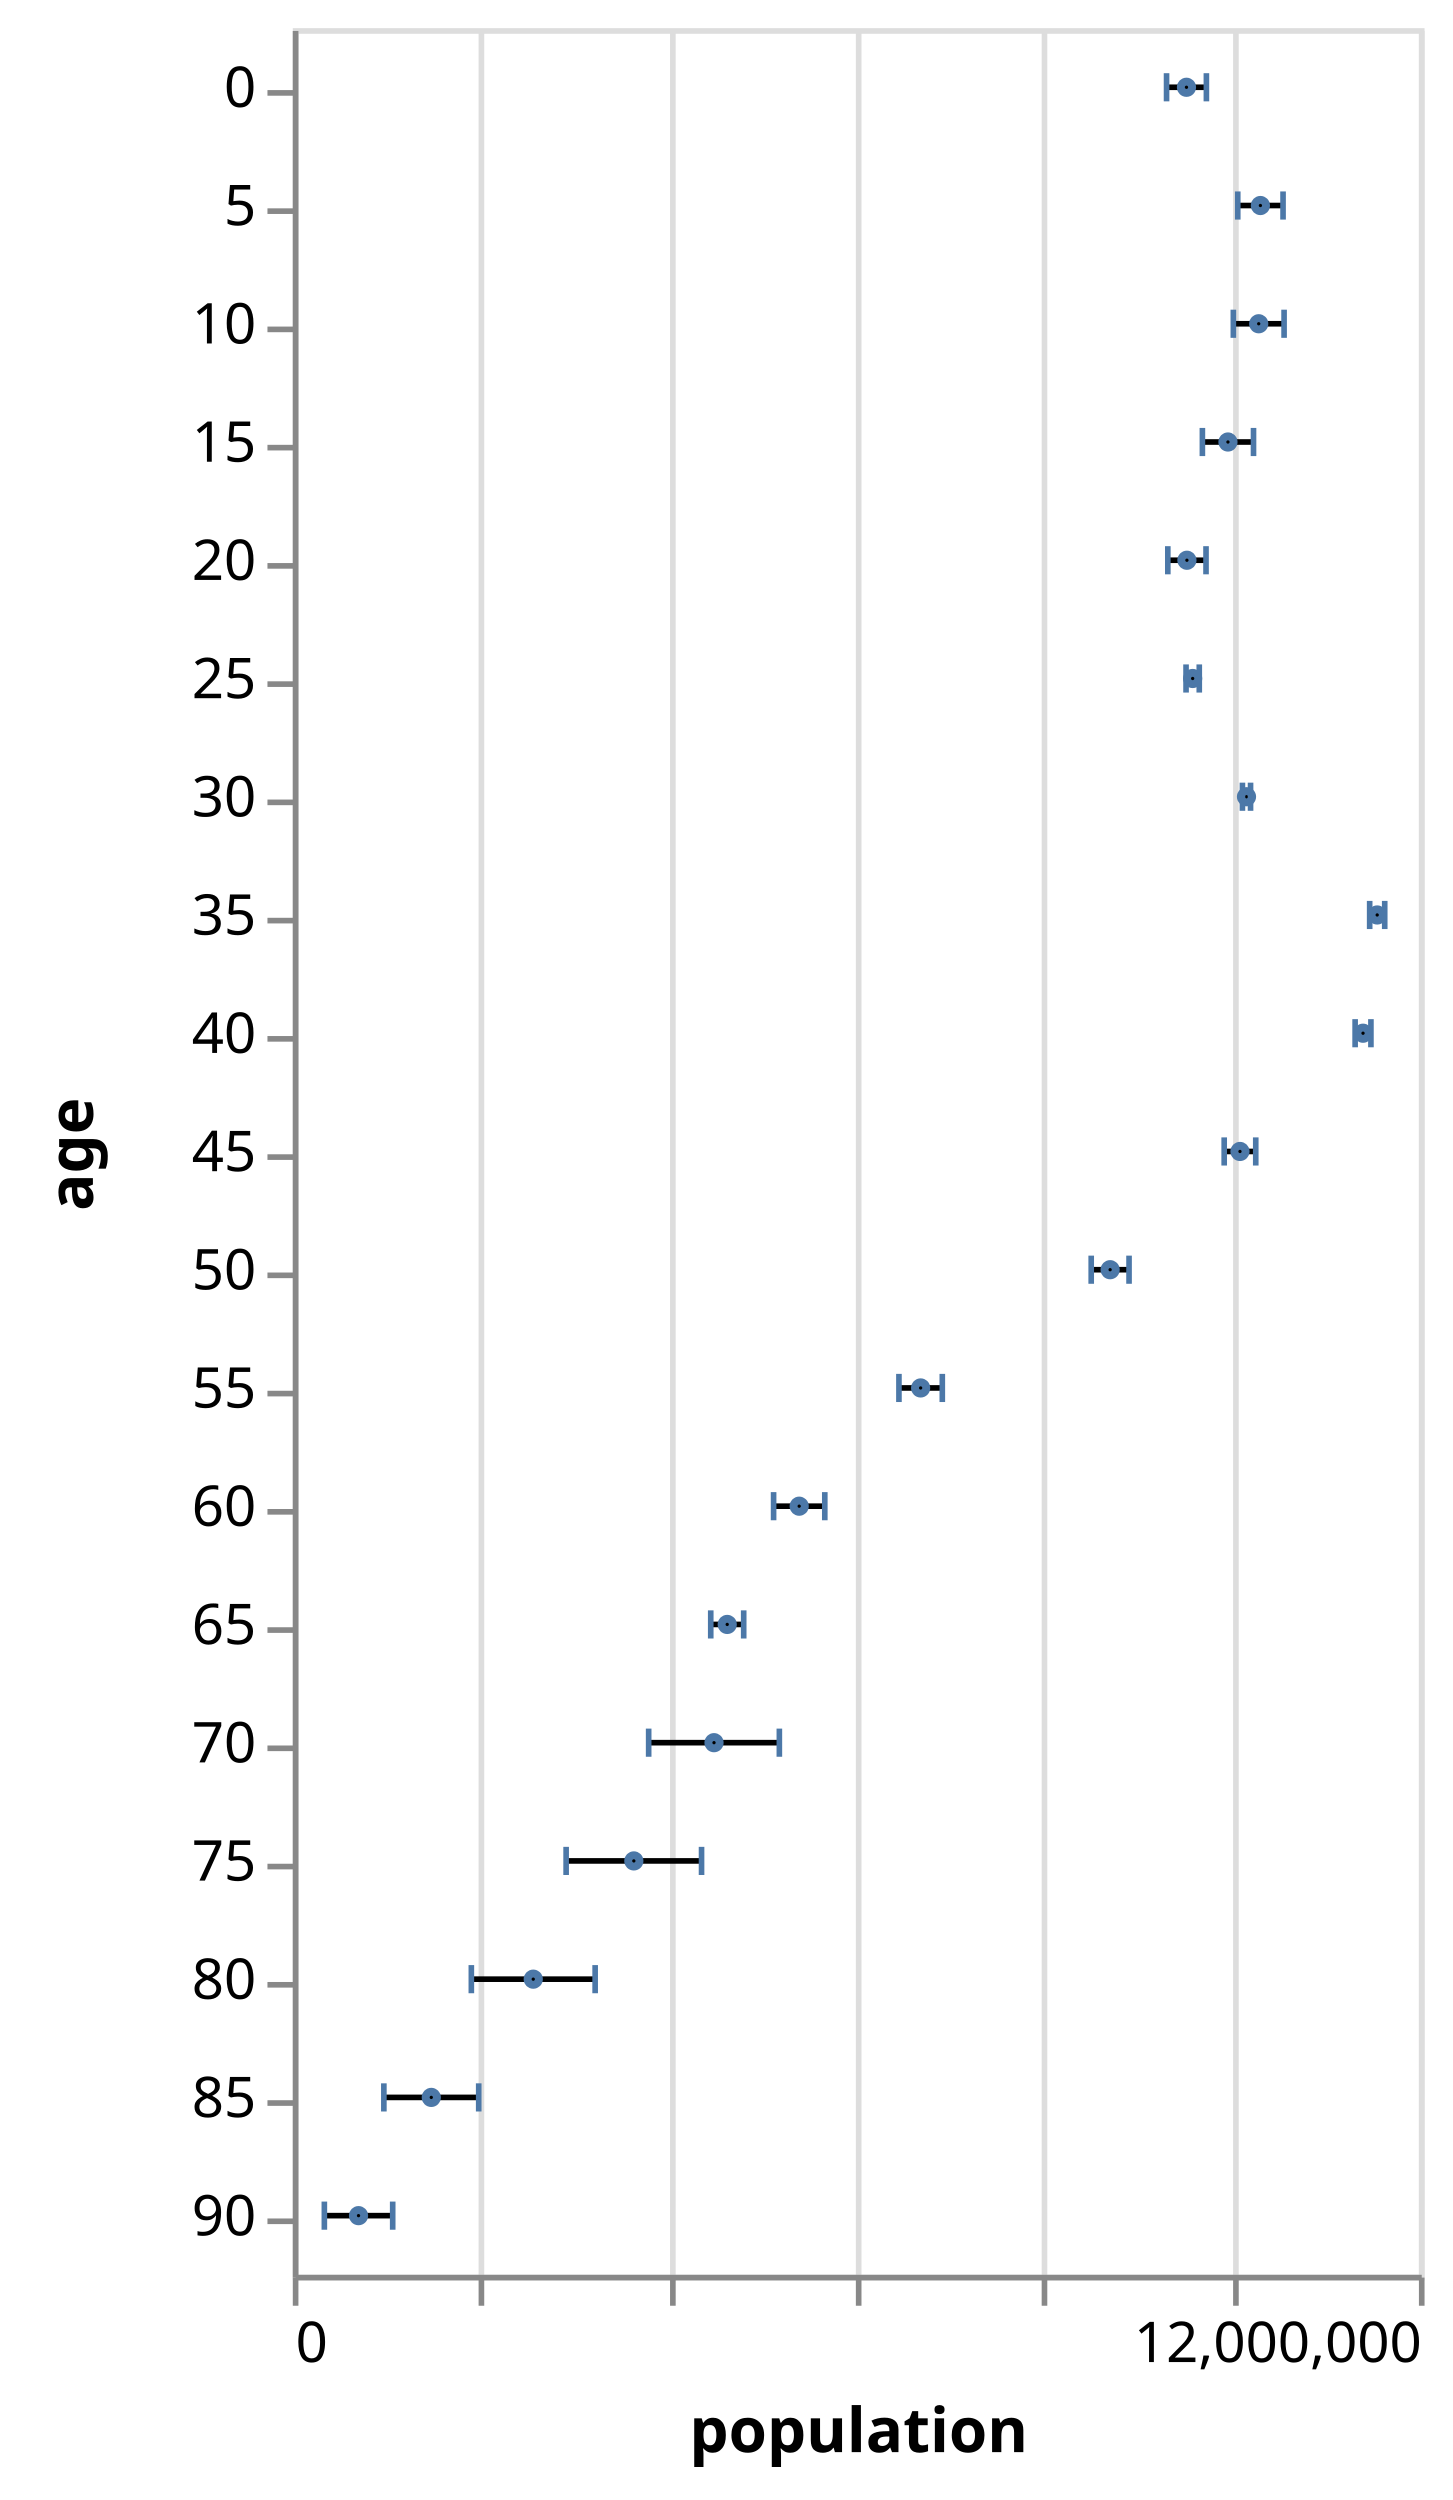
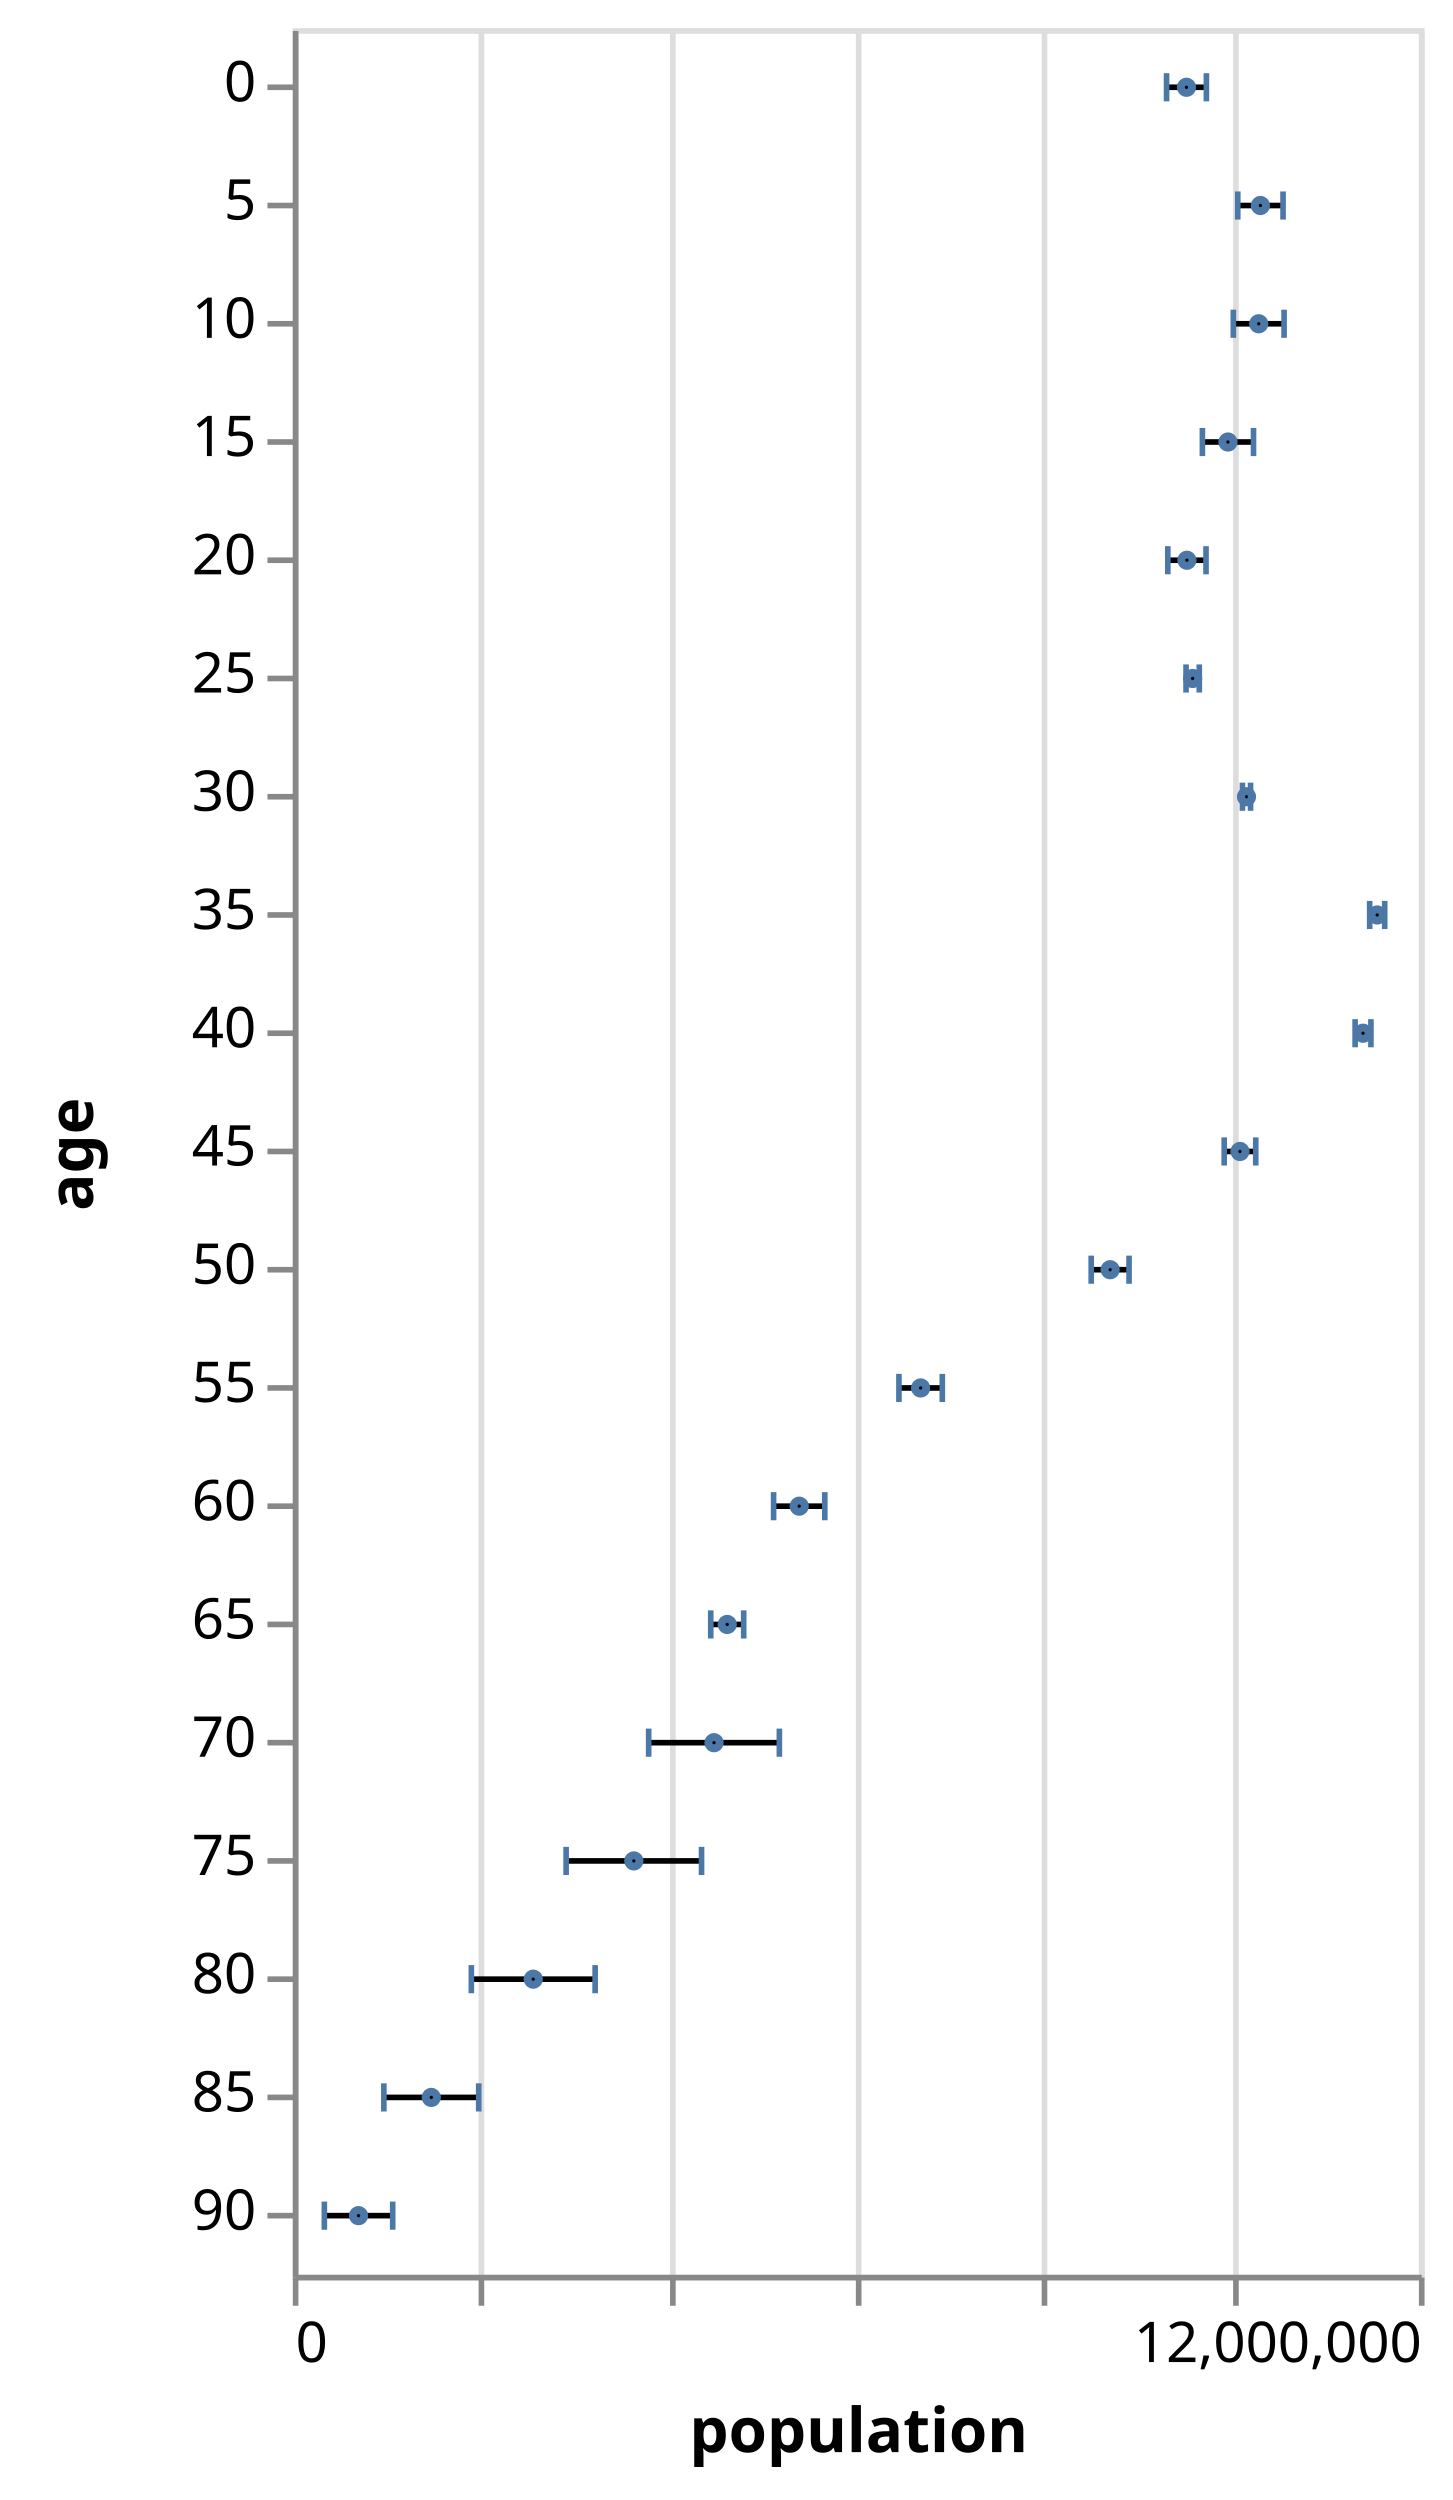
<svg xmlns="http://www.w3.org/2000/svg" class="marks" width="258" height="444" viewBox="0 0 258 444" version="1.1">
  <g transform="translate(52,5)">
    <g class="mark-group role-frame root">
      <g transform="translate(0,0)">
        <path class="background" d="M0.5,0.5h200v399h-200Z" style="fill: none; stroke: #ddd;" />
        <g>
          <g class="mark-group role-axis">
            <g transform="translate(0.5,399.5)">
              <path class="background" d="M0,0h0v0h0Z" style="pointer-events: none; fill: none;" />
              <g>
                <g class="mark-rule role-axis-grid" style="pointer-events: none;">
                  <line transform="translate(0,0)" x2="0" y2="-399" style="fill: none; stroke: #ddd; stroke-width: 1; opacity: 1;" />
                  <line transform="translate(33,0)" x2="0" y2="-399" style="fill: none; stroke: #ddd; stroke-width: 1; opacity: 1;" />
                  <line transform="translate(67,0)" x2="0" y2="-399" style="fill: none; stroke: #ddd; stroke-width: 1; opacity: 1;" />
                  <line transform="translate(100,0)" x2="0" y2="-399" style="fill: none; stroke: #ddd; stroke-width: 1; opacity: 1;" />
                  <line transform="translate(133,0)" x2="0" y2="-399" style="fill: none; stroke: #ddd; stroke-width: 1; opacity: 1;" />
                  <line transform="translate(167,0)" x2="0" y2="-399" style="fill: none; stroke: #ddd; stroke-width: 1; opacity: 1;" />
                  <line transform="translate(200,0)" x2="0" y2="-399" style="fill: none; stroke: #ddd; stroke-width: 1; opacity: 1;" />
                </g>
              </g>
            </g>
          </g>
          <g class="mark-rule role-mark layer_0_marks">
            <line transform="translate(155.1786,10.5)" x2="7.078" y2="0" style="fill: none; stroke: black;" />
            <line transform="translate(167.8261,31.5)" x2="8.043" y2="0" style="fill: none; stroke: black;" />
            <line transform="translate(167.0421,52.5)" x2="9.012" y2="0" style="fill: none; stroke: black;" />
            <line transform="translate(161.5445,73.5)" x2="9.079" y2="0" style="fill: none; stroke: black;" />
            <line transform="translate(155.4041,94.5)" x2="6.785" y2="0" style="fill: none; stroke: black;" />
            <line transform="translate(158.6418,115.5)" x2="2.35" y2="0" style="fill: none; stroke: black;" />
            <line transform="translate(168.6549,136.5)" x2="1.443" y2="0" style="fill: none; stroke: black;" />
            <line transform="translate(191.253,157.5)" x2="2.674" y2="0" style="fill: none; stroke: black;" />
            <line transform="translate(188.6709,178.5)" x2="2.805" y2="0" style="fill: none; stroke: black;" />
            <line transform="translate(165.4168,199.5)" x2="5.604" y2="0" style="fill: none; stroke: black;" />
            <line transform="translate(141.7989,220.5)" x2="6.72" y2="0" style="fill: none; stroke: black;" />
            <line transform="translate(107.6514,241.5)" x2="7.703" y2="0" style="fill: none; stroke: black;" />
            <line transform="translate(85.38998,262.5)" x2="9.093" y2="0" style="fill: none; stroke: black;" />
            <line transform="translate(74.22705,283.5)" x2="5.853" y2="0" style="fill: none; stroke: black;" />
            <line transform="translate(63.20242,304.5)" x2="23.212" y2="0" style="fill: none; stroke: black;" />
            <line transform="translate(48.54425,325.5)" x2="24.05" y2="0" style="fill: none; stroke: black;" />
            <line transform="translate(31.71063,346.5)" x2="21.988" y2="0" style="fill: none; stroke: black;" />
            <line transform="translate(16.17262,367.5)" x2="16.847" y2="0" style="fill: none; stroke: black;" />
            <line transform="translate(5.60505,388.5)" x2="12.138" y2="0" style="fill: none; stroke: black;" />
          </g>
          <g class="mark-rect role-mark layer_1_marks">
            <path d="M154.679,8h1v5h-1Z" style="fill: #4c78a8;" />
            <path d="M167.326,29h1v5h-1Z" style="fill: #4c78a8;" />
            <path d="M166.542,50h1v5h-1Z" style="fill: #4c78a8;" />
            <path d="M161.044,71h1v5h-1Z" style="fill: #4c78a8;" />
            <path d="M154.904,92h1v5h-1Z" style="fill: #4c78a8;" />
            <path d="M158.142,113h1v5h-1Z" style="fill: #4c78a8;" />
            <path d="M168.155,134h1v5h-1Z" style="fill: #4c78a8;" />
            <path d="M190.753,155h1v5h-1Z" style="fill: #4c78a8;" />
            <path d="M188.171,176h1v5h-1Z" style="fill: #4c78a8;" />
            <path d="M164.917,197h1v5h-1Z" style="fill: #4c78a8;" />
            <path d="M141.299,218h1v5h-1Z" style="fill: #4c78a8;" />
            <path d="M107.151,239h1v5h-1Z" style="fill: #4c78a8;" />
            <path d="M84.89,260h1v5h-1Z" style="fill: #4c78a8;" />
            <path d="M73.727,281h1v5h-1Z" style="fill: #4c78a8;" />
            <path d="M62.702,302h1v5h-1Z" style="fill: #4c78a8;" />
            <path d="M48.044,323h1v5h-1Z" style="fill: #4c78a8;" />
            <path d="M31.211,344h1v5h-1Z" style="fill: #4c78a8;" />
            <path d="M15.673,365h1v5h-1Z" style="fill: #4c78a8;" />
            <path d="M5.105,386h1v5h-1Z" style="fill: #4c78a8;" />
          </g>
          <g class="mark-rect role-mark layer_2_marks">
            <path d="M161.756,8h1v5h-1Z" style="fill: #4c78a8;" />
            <path d="M175.369,29h1v5h-1Z" style="fill: #4c78a8;" />
            <path d="M175.554,50h1v5h-1Z" style="fill: #4c78a8;" />
            <path d="M170.124,71h1v5h-1Z" style="fill: #4c78a8;" />
            <path d="M161.689,92h1v5h-1Z" style="fill: #4c78a8;" />
            <path d="M160.492,113h1v5h-1Z" style="fill: #4c78a8;" />
            <path d="M169.598,134h1v5h-1Z" style="fill: #4c78a8;" />
            <path d="M193.427,155h1v5h-1Z" style="fill: #4c78a8;" />
            <path d="M190.976,176h1v5h-1Z" style="fill: #4c78a8;" />
            <path d="M170.521,197h1v5h-1Z" style="fill: #4c78a8;" />
            <path d="M148.019,218h1v5h-1Z" style="fill: #4c78a8;" />
            <path d="M114.854,239h1v5h-1Z" style="fill: #4c78a8;" />
            <path d="M93.983,260h1v5h-1Z" style="fill: #4c78a8;" />
            <path d="M79.58,281h1v5h-1Z" style="fill: #4c78a8;" />
            <path d="M85.914,302h1v5h-1Z" style="fill: #4c78a8;" />
            <path d="M72.094,323h1v5h-1Z" style="fill: #4c78a8;" />
            <path d="M53.198,344h1v5h-1Z" style="fill: #4c78a8;" />
            <path d="M32.519,365h1v5h-1Z" style="fill: #4c78a8;" />
            <path d="M17.243,386h1v5h-1Z" style="fill: #4c78a8;" />
          </g>
          <g class="mark-symbol role-mark layer_3_marks">
            <path transform="translate(158.7174,10.5)" d="M0.707,0A0.707,0.707,0,1,1,-0.707,0A0.707,0.707,0,1,1,0.707,0" style="fill: none; stroke: #4c78a8; stroke-width: 2;" />
            <path transform="translate(171.8476,31.5)" d="M0.707,0A0.707,0.707,0,1,1,-0.707,0A0.707,0.707,0,1,1,0.707,0" style="fill: none; stroke: #4c78a8; stroke-width: 2;" />
            <path transform="translate(171.548,52.5)" d="M0.707,0A0.707,0.707,0,1,1,-0.707,0A0.707,0.707,0,1,1,0.707,0" style="fill: none; stroke: #4c78a8; stroke-width: 2;" />
            <path transform="translate(166.0841,73.5)" d="M0.707,0A0.707,0.707,0,1,1,-0.707,0A0.707,0.707,0,1,1,0.707,0" style="fill: none; stroke: #4c78a8; stroke-width: 2;" />
            <path transform="translate(158.7963,94.5)" d="M0.707,0A0.707,0.707,0,1,1,-0.707,0A0.707,0.707,0,1,1,0.707,0" style="fill: none; stroke: #4c78a8; stroke-width: 2;" />
            <path transform="translate(159.8167,115.5)" d="M0.707,0A0.707,0.707,0,1,1,-0.707,0A0.707,0.707,0,1,1,0.707,0" style="fill: none; stroke: #4c78a8; stroke-width: 2;" />
            <path transform="translate(169.3765,136.5)" d="M0.707,0A0.707,0.707,0,1,1,-0.707,0A0.707,0.707,0,1,1,0.707,0" style="fill: none; stroke: #4c78a8; stroke-width: 2;" />
            <path transform="translate(192.5902,157.5)" d="M0.707,0A0.707,0.707,0,1,1,-0.707,0A0.707,0.707,0,1,1,0.707,0" style="fill: none; stroke: #4c78a8; stroke-width: 2;" />
            <path transform="translate(190.0736,178.5)" d="M0.707,0A0.707,0.707,0,1,1,-0.707,0A0.707,0.707,0,1,1,0.707,0" style="fill: none; stroke: #4c78a8; stroke-width: 2;" />
            <path transform="translate(168.2188,199.5)" d="M0.707,0A0.707,0.707,0,1,1,-0.707,0A0.707,0.707,0,1,1,0.707,0" style="fill: none; stroke: #4c78a8; stroke-width: 2;" />
            <path transform="translate(145.1589,220.5)" d="M0.707,0A0.707,0.707,0,1,1,-0.707,0A0.707,0.707,0,1,1,0.707,0" style="fill: none; stroke: #4c78a8; stroke-width: 2;" />
            <path transform="translate(111.5029,241.5)" d="M0.707,0A0.707,0.707,0,1,1,-0.707,0A0.707,0.707,0,1,1,0.707,0" style="fill: none; stroke: #4c78a8; stroke-width: 2;" />
            <path transform="translate(89.93633,262.5)" d="M0.707,0A0.707,0.707,0,1,1,-0.707,0A0.707,0.707,0,1,1,0.707,0" style="fill: none; stroke: #4c78a8; stroke-width: 2;" />
            <path transform="translate(77.15339,283.5)" d="M0.707,0A0.707,0.707,0,1,1,-0.707,0A0.707,0.707,0,1,1,0.707,0" style="fill: none; stroke: #4c78a8; stroke-width: 2;" />
            <path transform="translate(74.80833,304.5)" d="M0.707,0A0.707,0.707,0,1,1,-0.707,0A0.707,0.707,0,1,1,0.707,0" style="fill: none; stroke: #4c78a8; stroke-width: 2;" />
            <path transform="translate(60.56916,325.5)" d="M0.707,0A0.707,0.707,0,1,1,-0.707,0A0.707,0.707,0,1,1,0.707,0" style="fill: none; stroke: #4c78a8; stroke-width: 2;" />
            <path transform="translate(42.70447,346.5)" d="M0.707,0A0.707,0.707,0,1,1,-0.707,0A0.707,0.707,0,1,1,0.707,0" style="fill: none; stroke: #4c78a8; stroke-width: 2;" />
            <path transform="translate(24.59594,367.5)" d="M0.707,0A0.707,0.707,0,1,1,-0.707,0A0.707,0.707,0,1,1,0.707,0" style="fill: none; stroke: #4c78a8; stroke-width: 2;" />
            <path transform="translate(11.67403,388.5)" d="M0.707,0A0.707,0.707,0,1,1,-0.707,0A0.707,0.707,0,1,1,0.707,0" style="fill: none; stroke: #4c78a8; stroke-width: 2;" />
          </g>
          <g class="mark-group role-axis">
            <g transform="translate(0.5,399.5)">
              <path class="background" d="M0,0h0v0h0Z" style="pointer-events: none; fill: none;" />
              <g>
                <g class="mark-rule role-axis-tick" style="pointer-events: none;">
                  <line transform="translate(0,0)" x2="0" y2="5" style="fill: none; stroke: #888; stroke-width: 1; opacity: 1;" />
                  <line transform="translate(33,0)" x2="0" y2="5" style="fill: none; stroke: #888; stroke-width: 1; opacity: 1;" />
                  <line transform="translate(67,0)" x2="0" y2="5" style="fill: none; stroke: #888; stroke-width: 1; opacity: 1;" />
                  <line transform="translate(100,0)" x2="0" y2="5" style="fill: none; stroke: #888; stroke-width: 1; opacity: 1;" />
                  <line transform="translate(133,0)" x2="0" y2="5" style="fill: none; stroke: #888; stroke-width: 1; opacity: 1;" />
                  <line transform="translate(167,0)" x2="0" y2="5" style="fill: none; stroke: #888; stroke-width: 1; opacity: 1;" />
                  <line transform="translate(200,0)" x2="0" y2="5" style="fill: none; stroke: #888; stroke-width: 1; opacity: 1;" />
                </g>
                <g class="mark-text role-axis-label" style="pointer-events: none;">
                  <text text-anchor="start" transform="translate(0,15)" style="font: 10px sans-serif; fill: #000; opacity: 1;">0</text>
                  <text text-anchor="middle" transform="translate(33.33333,15)" style="font: 10px sans-serif; fill: #000; opacity: 0;">2,000,000</text>
                  <text text-anchor="middle" transform="translate(66.66667,15)" style="font: 10px sans-serif; fill: #000; opacity: 0;">4,000,000</text>
                  <text text-anchor="middle" transform="translate(100,15)" style="font: 10px sans-serif; fill: #000; opacity: 0;">6,000,000</text>
                  <text text-anchor="middle" transform="translate(133.3333,15)" style="font: 10px sans-serif; fill: #000; opacity: 0;">8,000,000</text>
                  <text text-anchor="middle" transform="translate(166.6667,15)" style="font: 10px sans-serif; fill: #000; opacity: 0;">10,000,000</text>
                  <text text-anchor="end" transform="translate(200,15)" style="font: 10px sans-serif; fill: #000; opacity: 1;">12,000,000</text>
                </g>
                <g class="mark-rule role-axis-domain" style="pointer-events: none;">
                  <line transform="translate(0,0)" x2="200" y2="0" style="fill: none; stroke: #888; stroke-width: 1; opacity: 1;" />
                </g>
                <g class="mark-text role-axis-title" style="pointer-events: none;">
                  <text text-anchor="middle" transform="translate(100,31)" style="font: bold 11px sans-serif; fill: #000; opacity: 1;">population</text>
                </g>
              </g>
            </g>
          </g>
          <g class="mark-group role-axis">
            <g transform="translate(0.5,0.5)">
              <path class="background" d="M0,0h0v0h0Z" style="pointer-events: none; fill: none;" />
              <g>
                <g class="mark-rule role-axis-tick" style="pointer-events: none;">
-                   <line transform="translate(0,11)" x2="-5" y2="0" style="fill: none; stroke: #888; stroke-width: 1; opacity: 1;" />
-                   <line transform="translate(0,32)" x2="-5" y2="0" style="fill: none; stroke: #888; stroke-width: 1; opacity: 1;" />
-                   <line transform="translate(0,53)" x2="-5" y2="0" style="fill: none; stroke: #888; stroke-width: 1; opacity: 1;" />
-                   <line transform="translate(0,74)" x2="-5" y2="0" style="fill: none; stroke: #888; stroke-width: 1; opacity: 1;" />
-                   <line transform="translate(0,95)" x2="-5" y2="0" style="fill: none; stroke: #888; stroke-width: 1; opacity: 1;" />
-                   <line transform="translate(0,116)" x2="-5" y2="0" style="fill: none; stroke: #888; stroke-width: 1; opacity: 1;" />
-                   <line transform="translate(0,137)" x2="-5" y2="0" style="fill: none; stroke: #888; stroke-width: 1; opacity: 1;" />
-                   <line transform="translate(0,158)" x2="-5" y2="0" style="fill: none; stroke: #888; stroke-width: 1; opacity: 1;" />
-                   <line transform="translate(0,179)" x2="-5" y2="0" style="fill: none; stroke: #888; stroke-width: 1; opacity: 1;" />
-                   <line transform="translate(0,200)" x2="-5" y2="0" style="fill: none; stroke: #888; stroke-width: 1; opacity: 1;" />
-                   <line transform="translate(0,221)" x2="-5" y2="0" style="fill: none; stroke: #888; stroke-width: 1; opacity: 1;" />
-                   <line transform="translate(0,242)" x2="-5" y2="0" style="fill: none; stroke: #888; stroke-width: 1; opacity: 1;" />
-                   <line transform="translate(0,263)" x2="-5" y2="0" style="fill: none; stroke: #888; stroke-width: 1; opacity: 1;" />
-                   <line transform="translate(0,284)" x2="-5" y2="0" style="fill: none; stroke: #888; stroke-width: 1; opacity: 1;" />
-                   <line transform="translate(0,305)" x2="-5" y2="0" style="fill: none; stroke: #888; stroke-width: 1; opacity: 1;" />
-                   <line transform="translate(0,326)" x2="-5" y2="0" style="fill: none; stroke: #888; stroke-width: 1; opacity: 1;" />
-                   <line transform="translate(0,347)" x2="-5" y2="0" style="fill: none; stroke: #888; stroke-width: 1; opacity: 1;" />
-                   <line transform="translate(0,368)" x2="-5" y2="0" style="fill: none; stroke: #888; stroke-width: 1; opacity: 1;" />
-                   <line transform="translate(0,389)" x2="-5" y2="0" style="fill: none; stroke: #888; stroke-width: 1; opacity: 1;" />
+                   <line transform="translate(0,10)" x2="-5" y2="0" style="fill: none; stroke: #888; stroke-width: 1; opacity: 1;" />
+                   <line transform="translate(0,31)" x2="-5" y2="0" style="fill: none; stroke: #888; stroke-width: 1; opacity: 1;" />
+                   <line transform="translate(0,52)" x2="-5" y2="0" style="fill: none; stroke: #888; stroke-width: 1; opacity: 1;" />
+                   <line transform="translate(0,73)" x2="-5" y2="0" style="fill: none; stroke: #888; stroke-width: 1; opacity: 1;" />
+                   <line transform="translate(0,94)" x2="-5" y2="0" style="fill: none; stroke: #888; stroke-width: 1; opacity: 1;" />
+                   <line transform="translate(0,115)" x2="-5" y2="0" style="fill: none; stroke: #888; stroke-width: 1; opacity: 1;" />
+                   <line transform="translate(0,136)" x2="-5" y2="0" style="fill: none; stroke: #888; stroke-width: 1; opacity: 1;" />
+                   <line transform="translate(0,157)" x2="-5" y2="0" style="fill: none; stroke: #888; stroke-width: 1; opacity: 1;" />
+                   <line transform="translate(0,178)" x2="-5" y2="0" style="fill: none; stroke: #888; stroke-width: 1; opacity: 1;" />
+                   <line transform="translate(0,199)" x2="-5" y2="0" style="fill: none; stroke: #888; stroke-width: 1; opacity: 1;" />
+                   <line transform="translate(0,220)" x2="-5" y2="0" style="fill: none; stroke: #888; stroke-width: 1; opacity: 1;" />
+                   <line transform="translate(0,241)" x2="-5" y2="0" style="fill: none; stroke: #888; stroke-width: 1; opacity: 1;" />
+                   <line transform="translate(0,262)" x2="-5" y2="0" style="fill: none; stroke: #888; stroke-width: 1; opacity: 1;" />
+                   <line transform="translate(0,283)" x2="-5" y2="0" style="fill: none; stroke: #888; stroke-width: 1; opacity: 1;" />
+                   <line transform="translate(0,304)" x2="-5" y2="0" style="fill: none; stroke: #888; stroke-width: 1; opacity: 1;" />
+                   <line transform="translate(0,325)" x2="-5" y2="0" style="fill: none; stroke: #888; stroke-width: 1; opacity: 1;" />
+                   <line transform="translate(0,346)" x2="-5" y2="0" style="fill: none; stroke: #888; stroke-width: 1; opacity: 1;" />
+                   <line transform="translate(0,367)" x2="-5" y2="0" style="fill: none; stroke: #888; stroke-width: 1; opacity: 1;" />
+                   <line transform="translate(0,388)" x2="-5" y2="0" style="fill: none; stroke: #888; stroke-width: 1; opacity: 1;" />
                </g>
                <g class="mark-text role-axis-label" style="pointer-events: none;">
-                   <text text-anchor="end" transform="translate(-7,13.5)" style="font: 10px sans-serif; fill: #000; opacity: 1;">0</text>
-                   <text text-anchor="end" transform="translate(-7,34.5)" style="font: 10px sans-serif; fill: #000; opacity: 1;">5</text>
-                   <text text-anchor="end" transform="translate(-7,55.5)" style="font: 10px sans-serif; fill: #000; opacity: 1;">10</text>
-                   <text text-anchor="end" transform="translate(-7,76.5)" style="font: 10px sans-serif; fill: #000; opacity: 1;">15</text>
-                   <text text-anchor="end" transform="translate(-7,97.5)" style="font: 10px sans-serif; fill: #000; opacity: 1;">20</text>
-                   <text text-anchor="end" transform="translate(-7,118.5)" style="font: 10px sans-serif; fill: #000; opacity: 1;">25</text>
-                   <text text-anchor="end" transform="translate(-7,139.5)" style="font: 10px sans-serif; fill: #000; opacity: 1;">30</text>
-                   <text text-anchor="end" transform="translate(-7,160.5)" style="font: 10px sans-serif; fill: #000; opacity: 1;">35</text>
-                   <text text-anchor="end" transform="translate(-7,181.5)" style="font: 10px sans-serif; fill: #000; opacity: 1;">40</text>
-                   <text text-anchor="end" transform="translate(-7,202.5)" style="font: 10px sans-serif; fill: #000; opacity: 1;">45</text>
-                   <text text-anchor="end" transform="translate(-7,223.5)" style="font: 10px sans-serif; fill: #000; opacity: 1;">50</text>
-                   <text text-anchor="end" transform="translate(-7,244.5)" style="font: 10px sans-serif; fill: #000; opacity: 1;">55</text>
-                   <text text-anchor="end" transform="translate(-7,265.5)" style="font: 10px sans-serif; fill: #000; opacity: 1;">60</text>
-                   <text text-anchor="end" transform="translate(-7,286.5)" style="font: 10px sans-serif; fill: #000; opacity: 1;">65</text>
-                   <text text-anchor="end" transform="translate(-7,307.5)" style="font: 10px sans-serif; fill: #000; opacity: 1;">70</text>
-                   <text text-anchor="end" transform="translate(-7,328.5)" style="font: 10px sans-serif; fill: #000; opacity: 1;">75</text>
-                   <text text-anchor="end" transform="translate(-7,349.5)" style="font: 10px sans-serif; fill: #000; opacity: 1;">80</text>
-                   <text text-anchor="end" transform="translate(-7,370.5)" style="font: 10px sans-serif; fill: #000; opacity: 1;">85</text>
-                   <text text-anchor="end" transform="translate(-7,391.5)" style="font: 10px sans-serif; fill: #000; opacity: 1;">90</text>
+                   <text text-anchor="end" transform="translate(-7,12.5)" style="font: 10px sans-serif; fill: #000; opacity: 1;">0</text>
+                   <text text-anchor="end" transform="translate(-7,33.5)" style="font: 10px sans-serif; fill: #000; opacity: 1;">5</text>
+                   <text text-anchor="end" transform="translate(-7,54.5)" style="font: 10px sans-serif; fill: #000; opacity: 1;">10</text>
+                   <text text-anchor="end" transform="translate(-7,75.5)" style="font: 10px sans-serif; fill: #000; opacity: 1;">15</text>
+                   <text text-anchor="end" transform="translate(-7,96.5)" style="font: 10px sans-serif; fill: #000; opacity: 1;">20</text>
+                   <text text-anchor="end" transform="translate(-7,117.5)" style="font: 10px sans-serif; fill: #000; opacity: 1;">25</text>
+                   <text text-anchor="end" transform="translate(-7,138.5)" style="font: 10px sans-serif; fill: #000; opacity: 1;">30</text>
+                   <text text-anchor="end" transform="translate(-7,159.5)" style="font: 10px sans-serif; fill: #000; opacity: 1;">35</text>
+                   <text text-anchor="end" transform="translate(-7,180.5)" style="font: 10px sans-serif; fill: #000; opacity: 1;">40</text>
+                   <text text-anchor="end" transform="translate(-7,201.5)" style="font: 10px sans-serif; fill: #000; opacity: 1;">45</text>
+                   <text text-anchor="end" transform="translate(-7,222.5)" style="font: 10px sans-serif; fill: #000; opacity: 1;">50</text>
+                   <text text-anchor="end" transform="translate(-7,243.5)" style="font: 10px sans-serif; fill: #000; opacity: 1;">55</text>
+                   <text text-anchor="end" transform="translate(-7,264.5)" style="font: 10px sans-serif; fill: #000; opacity: 1;">60</text>
+                   <text text-anchor="end" transform="translate(-7,285.5)" style="font: 10px sans-serif; fill: #000; opacity: 1;">65</text>
+                   <text text-anchor="end" transform="translate(-7,306.5)" style="font: 10px sans-serif; fill: #000; opacity: 1;">70</text>
+                   <text text-anchor="end" transform="translate(-7,327.5)" style="font: 10px sans-serif; fill: #000; opacity: 1;">75</text>
+                   <text text-anchor="end" transform="translate(-7,348.5)" style="font: 10px sans-serif; fill: #000; opacity: 1;">80</text>
+                   <text text-anchor="end" transform="translate(-7,369.5)" style="font: 10px sans-serif; fill: #000; opacity: 1;">85</text>
+                   <text text-anchor="end" transform="translate(-7,390.5)" style="font: 10px sans-serif; fill: #000; opacity: 1;">90</text>
                </g>
                <g class="mark-rule role-axis-domain" style="pointer-events: none;">
                  <line transform="translate(0,0)" x2="0" y2="399" style="fill: none; stroke: #888; stroke-width: 1; opacity: 1;" />
                </g>
                <g class="mark-text role-axis-title" style="pointer-events: none;">
                  <text text-anchor="middle" transform="translate(-34,199.5) rotate(-90) translate(0,-2)" style="font: bold 11px sans-serif; fill: #000; opacity: 1;">age</text>
                </g>
              </g>
            </g>
          </g>
        </g>
      </g>
    </g>
  </g>
</svg>
